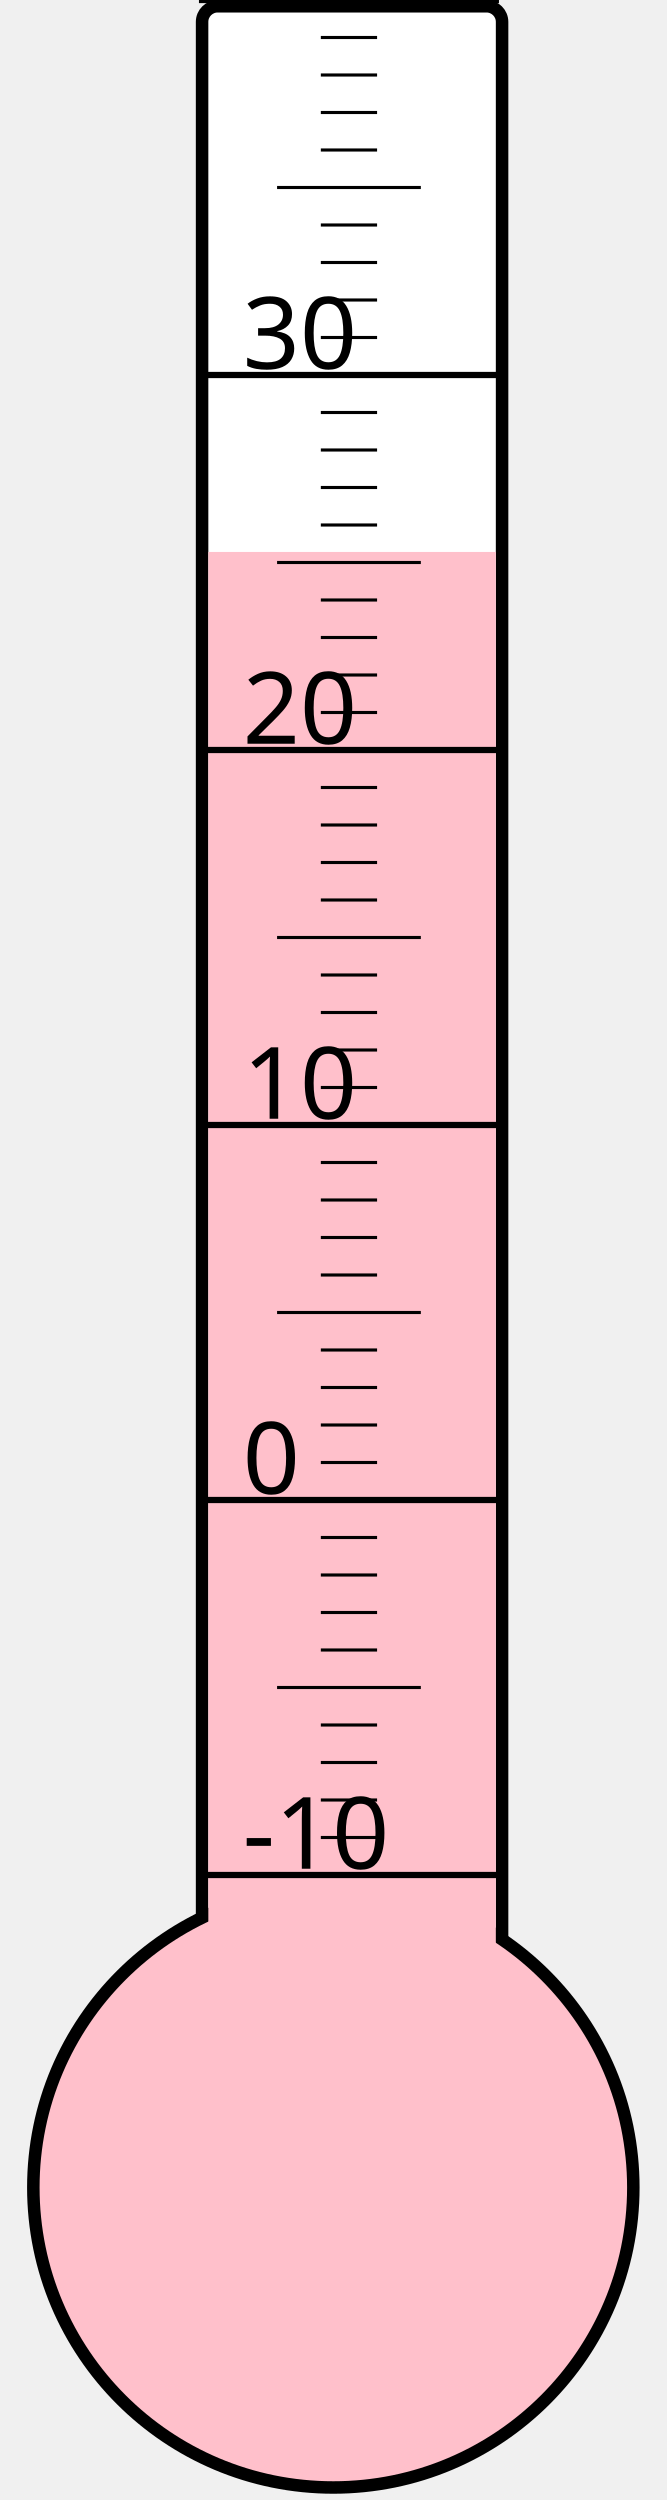
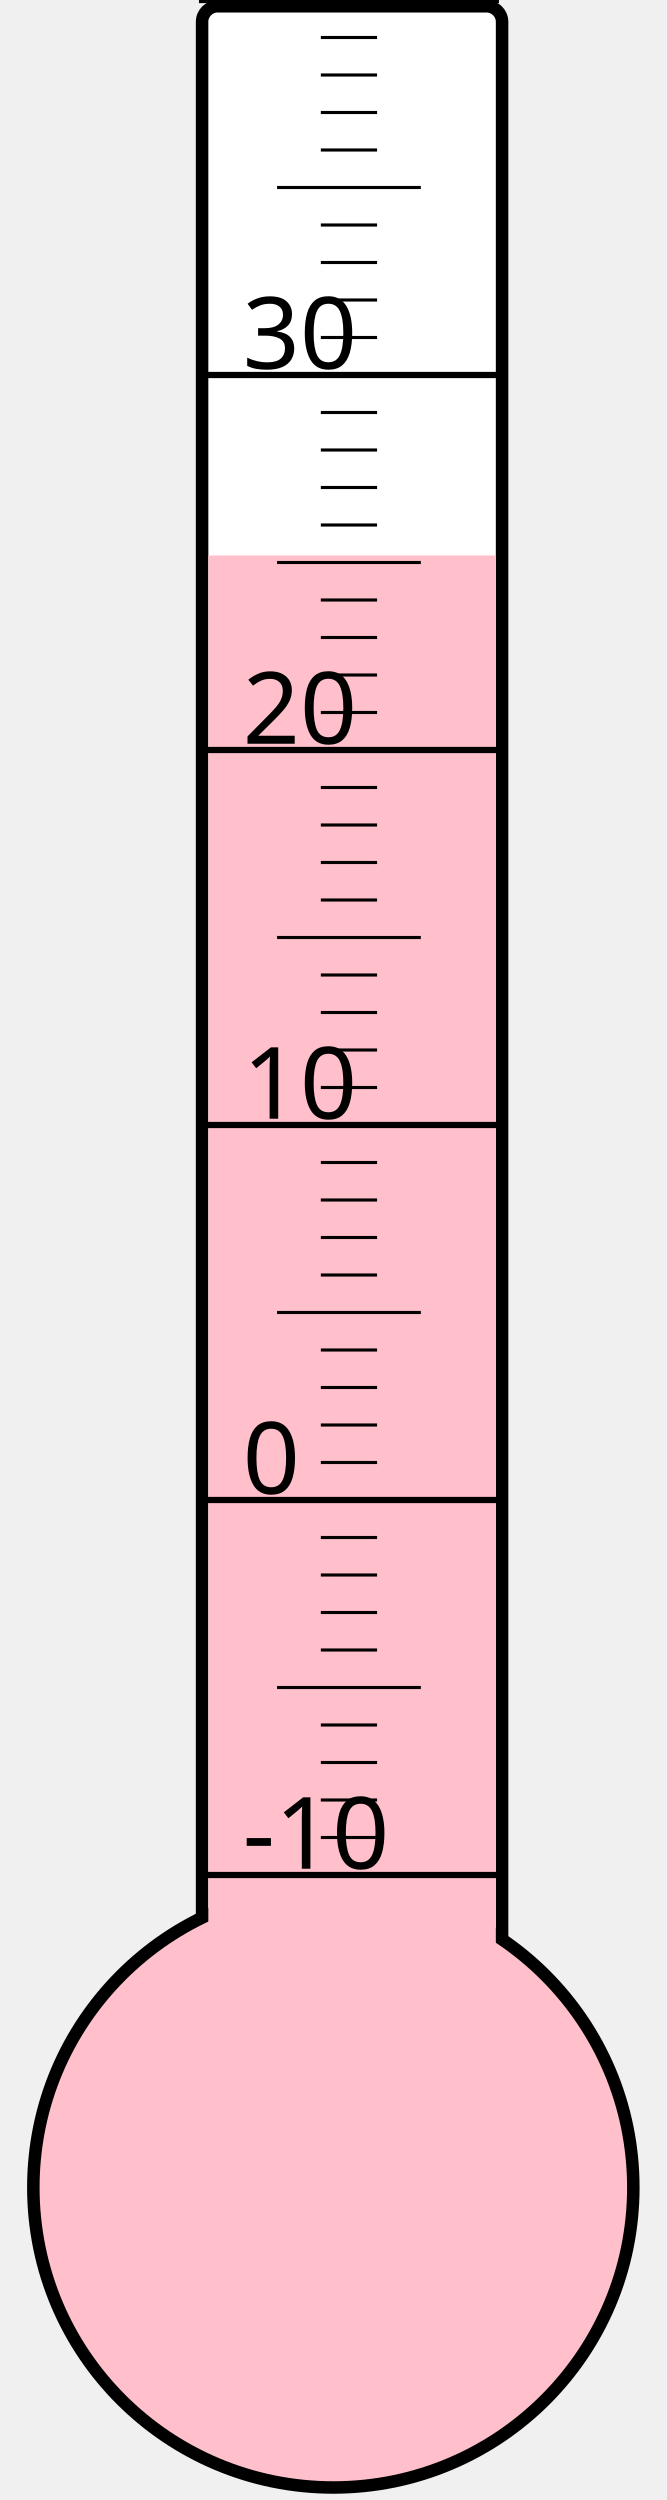
<svg xmlns="http://www.w3.org/2000/svg" width="40px" height="150px" viewBox="0 0 200 800">
  <rect width="200" height="800" x="0" y="0" style="fill: #ffffeb; fill-opacity: 0;" />
  <rect width="96" height="680" x="58" y="2" rx="5" ry="5" style="fill: white; fill-opacity: 1; stroke: black; stroke-width: 4;" />
  <circle cx="100" cy="700" r="96" style="fill: pink; stroke: black; stroke-width: 4;" />
-   <rect width="92" height="523.375" x="60" y="176.625" style="fill: pink; fill-opacity: 1; stroke-width: 0;" />
+   <rect width="92" height="522.25" x="60" y="177.75" style="fill: pink; fill-opacity: 1; stroke-width: 0;" />
  <text x="71" y="598" style="font-family: sans-serif; font-size: 24pt;">-10</text>
  <text x="71" y="478" style="font-family: sans-serif; font-size: 24pt;">0</text>
  <text x="71" y="358" style="font-family: sans-serif; font-size: 24pt;">10</text>
  <text x="71" y="238" style="font-family: sans-serif; font-size: 24pt;">20</text>
  <text x="71" y="118" style="font-family: sans-serif; font-size: 24pt;">30</text>
  <g style="stroke: black;">
    <line x1="57" y1="600" x2="153" y2="600" style="stroke-width: 2;" />
    <line x1="96" y1="588" x2="114" y2="588" style="stroke-width: 1;" />
    <line x1="96" y1="576" x2="114" y2="576" style="stroke-width: 1;" />
    <line x1="96" y1="564" x2="114" y2="564" style="stroke-width: 1;" />
    <line x1="96" y1="552" x2="114" y2="552" style="stroke-width: 1;" />
    <line x1="82" y1="540" x2="128" y2="540" style="stroke-width: 1;" />
    <line x1="96" y1="528" x2="114" y2="528" style="stroke-width: 1;" />
    <line x1="96" y1="516" x2="114" y2="516" style="stroke-width: 1;" />
    <line x1="96" y1="504" x2="114" y2="504" style="stroke-width: 1;" />
    <line x1="96" y1="492" x2="114" y2="492" style="stroke-width: 1;" />
    <line x1="57" y1="480" x2="153" y2="480" style="stroke-width: 2;" />
    <line x1="96" y1="468" x2="114" y2="468" style="stroke-width: 1;" />
    <line x1="96" y1="456" x2="114" y2="456" style="stroke-width: 1;" />
    <line x1="96" y1="444" x2="114" y2="444" style="stroke-width: 1;" />
    <line x1="96" y1="432" x2="114" y2="432" style="stroke-width: 1;" />
    <line x1="82" y1="420" x2="128" y2="420" style="stroke-width: 1;" />
    <line x1="96" y1="408" x2="114" y2="408" style="stroke-width: 1;" />
    <line x1="96" y1="396" x2="114" y2="396" style="stroke-width: 1;" />
    <line x1="96" y1="384" x2="114" y2="384" style="stroke-width: 1;" />
    <line x1="96" y1="372" x2="114" y2="372" style="stroke-width: 1;" />
    <line x1="57" y1="360" x2="153" y2="360" style="stroke-width: 2;" />
    <line x1="96" y1="348" x2="114" y2="348" style="stroke-width: 1;" />
    <line x1="96" y1="336" x2="114" y2="336" style="stroke-width: 1;" />
    <line x1="96" y1="324" x2="114" y2="324" style="stroke-width: 1;" />
    <line x1="96" y1="312" x2="114" y2="312" style="stroke-width: 1;" />
    <line x1="82" y1="300" x2="128" y2="300" style="stroke-width: 1;" />
    <line x1="96" y1="288" x2="114" y2="288" style="stroke-width: 1;" />
    <line x1="96" y1="276" x2="114" y2="276" style="stroke-width: 1;" />
    <line x1="96" y1="264" x2="114" y2="264" style="stroke-width: 1;" />
    <line x1="96" y1="252" x2="114" y2="252" style="stroke-width: 1;" />
    <line x1="57" y1="240" x2="153" y2="240" style="stroke-width: 2;" />
    <line x1="96" y1="228" x2="114" y2="228" style="stroke-width: 1;" />
    <line x1="96" y1="216" x2="114" y2="216" style="stroke-width: 1;" />
    <line x1="96" y1="204" x2="114" y2="204" style="stroke-width: 1;" />
    <line x1="96" y1="192" x2="114" y2="192" style="stroke-width: 1;" />
    <line x1="82" y1="180" x2="128" y2="180" style="stroke-width: 1;" />
    <line x1="96" y1="168" x2="114" y2="168" style="stroke-width: 1;" />
    <line x1="96" y1="156" x2="114" y2="156" style="stroke-width: 1;" />
    <line x1="96" y1="144" x2="114" y2="144" style="stroke-width: 1;" />
    <line x1="96" y1="132" x2="114" y2="132" style="stroke-width: 1;" />
    <line x1="57" y1="120" x2="153" y2="120" style="stroke-width: 2;" />
    <line x1="96" y1="108" x2="114" y2="108" style="stroke-width: 1;" />
    <line x1="96" y1="96" x2="114" y2="96" style="stroke-width: 1;" />
    <line x1="96" y1="84" x2="114" y2="84" style="stroke-width: 1;" />
    <line x1="96" y1="72" x2="114" y2="72" style="stroke-width: 1;" />
    <line x1="82" y1="60" x2="128" y2="60" style="stroke-width: 1;" />
    <line x1="96" y1="48" x2="114" y2="48" style="stroke-width: 1;" />
    <line x1="96" y1="36" x2="114" y2="36" style="stroke-width: 1;" />
    <line x1="96" y1="24" x2="114" y2="24" style="stroke-width: 1;" />
    <line x1="96" y1="12" x2="114" y2="12" style="stroke-width: 1;" />
    <line x1="57" y1="0" x2="153" y2="0" style="stroke-width: 2;" />
  </g>
</svg>
